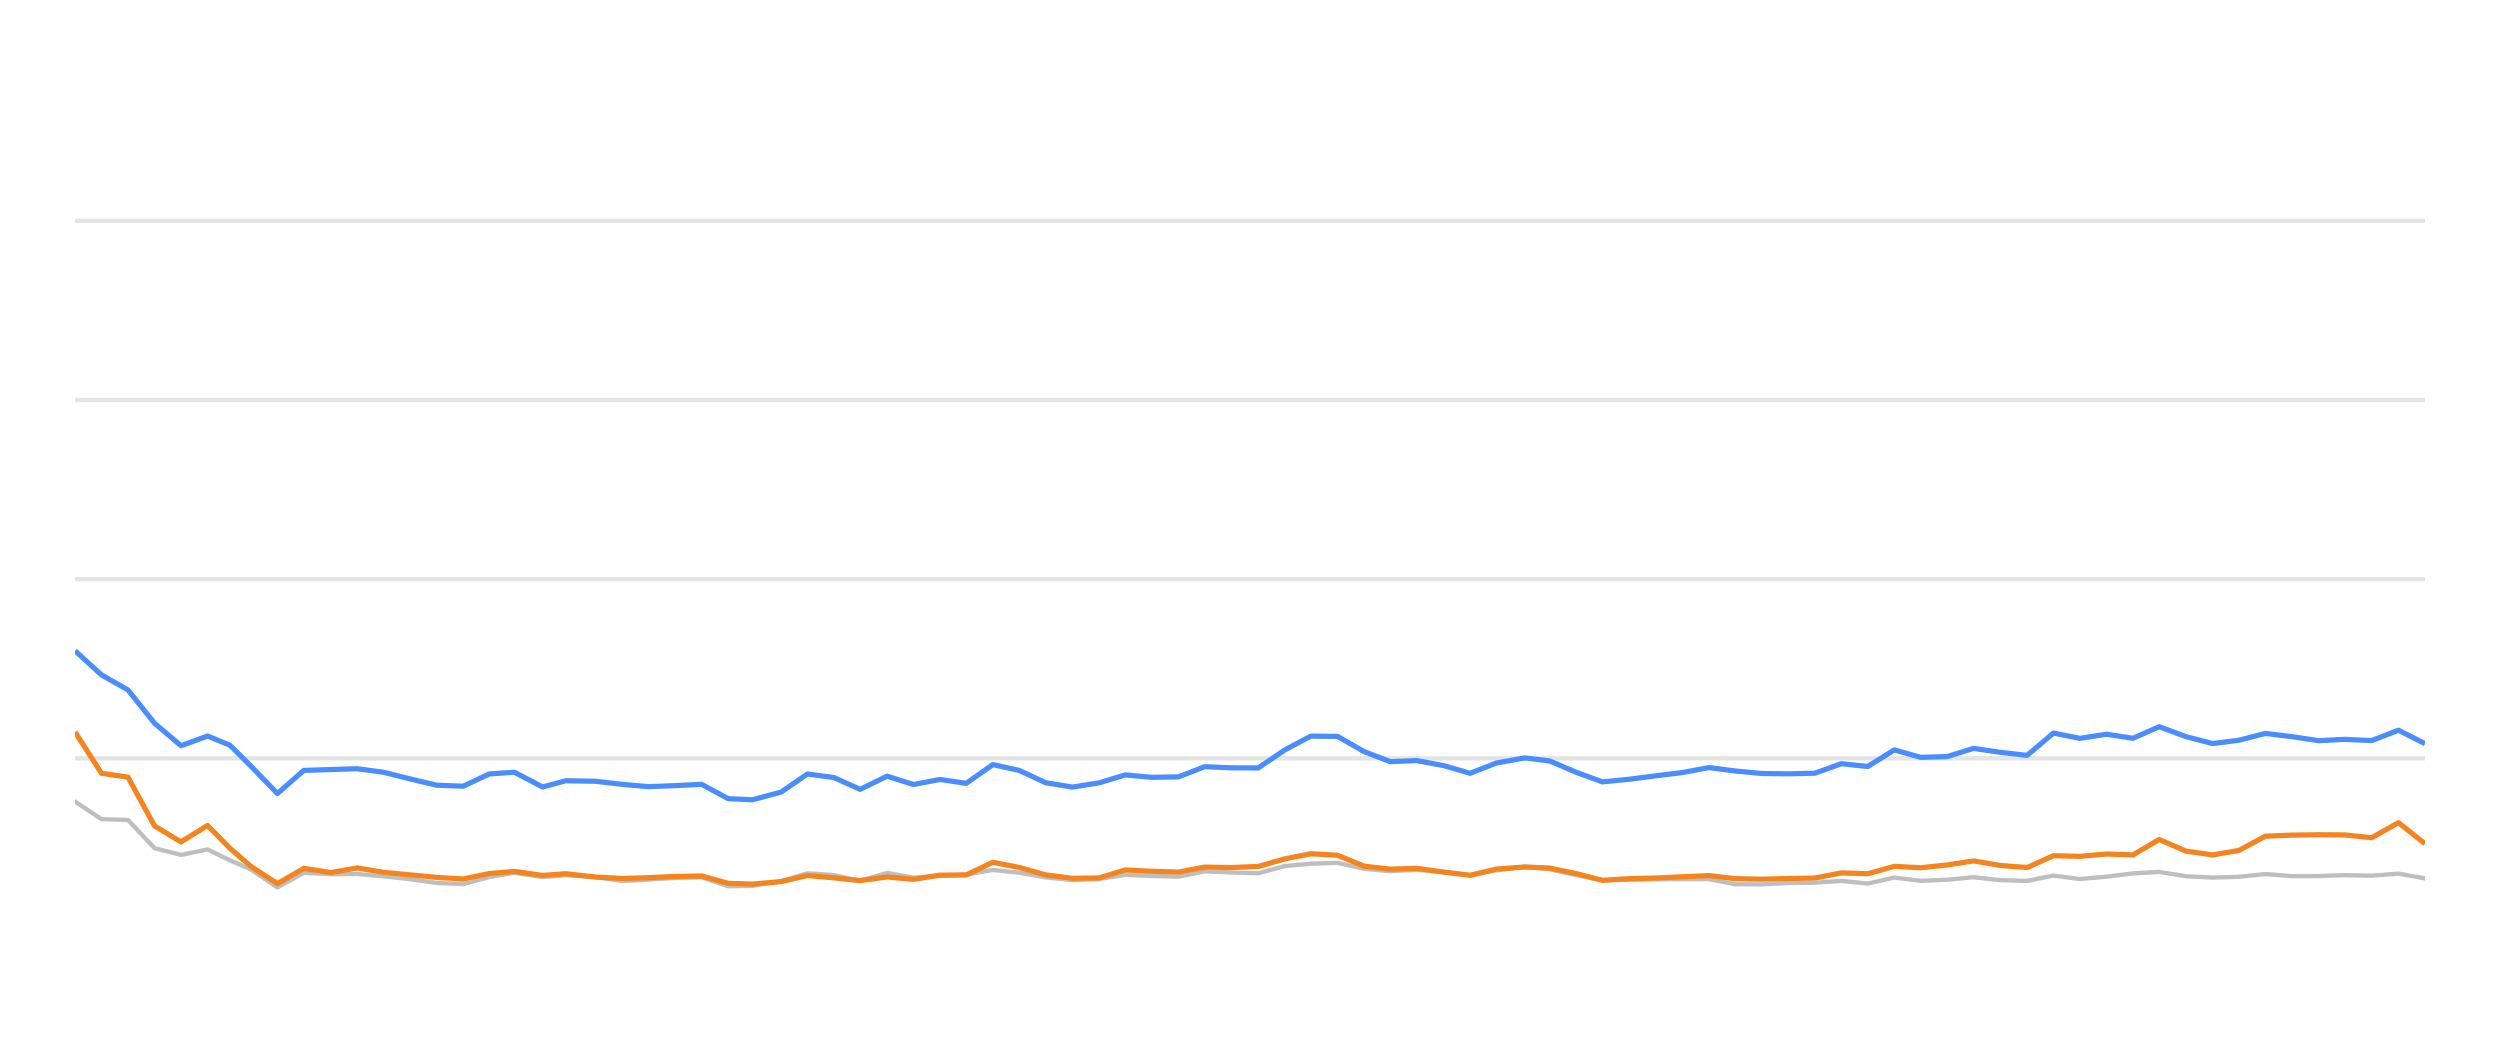
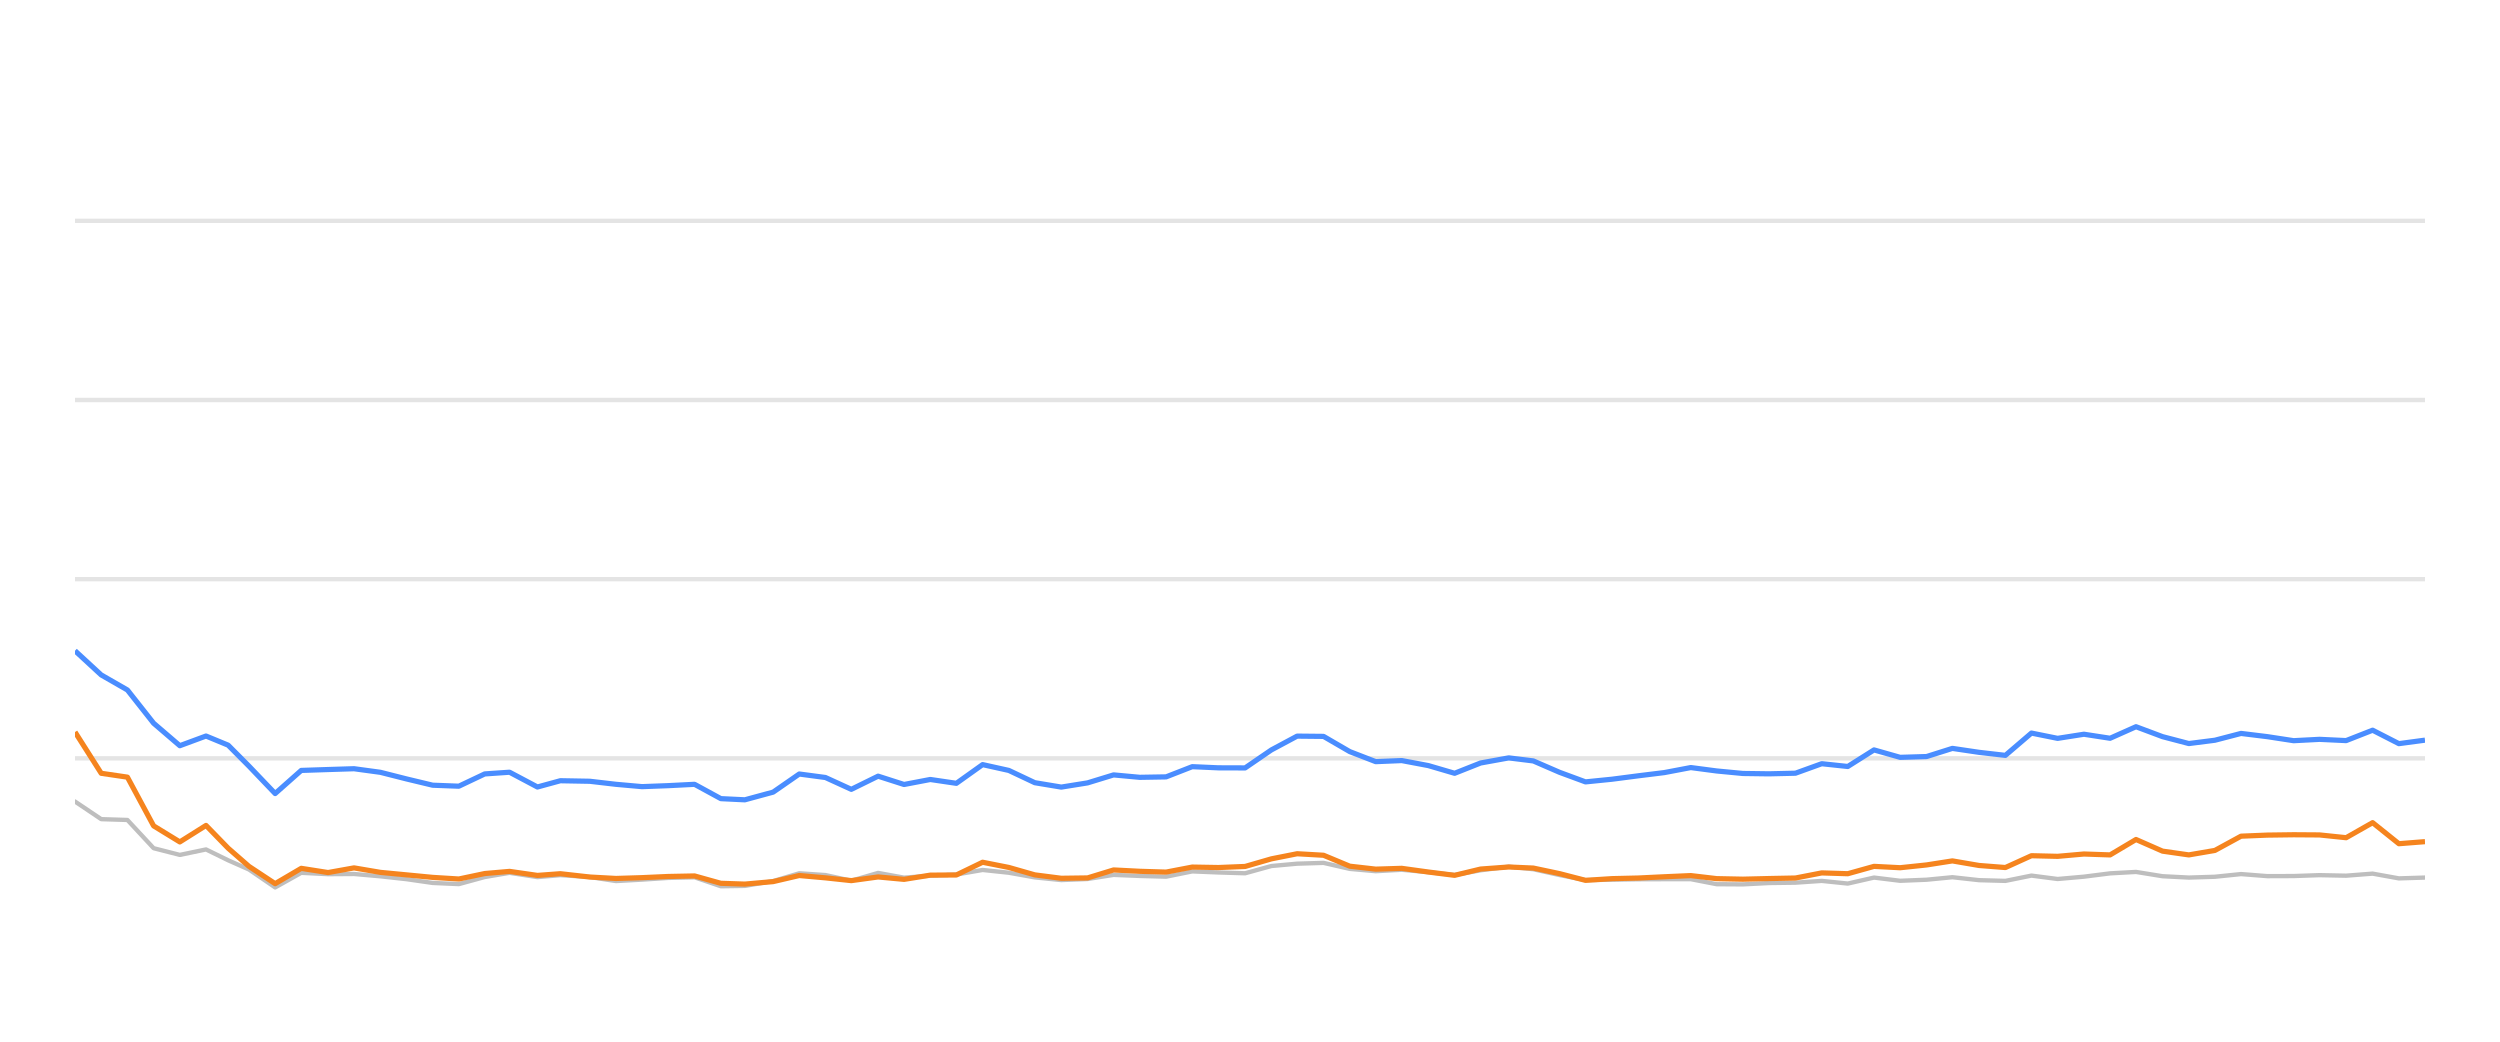
<svg xmlns="http://www.w3.org/2000/svg" width="288pt" height="120pt" viewBox="0 0 288 120" version="1.1">
  <defs>
    <style type="text/css">*{stroke-linejoin: round; stroke-linecap: butt}</style>
  </defs>
  <g id="figure_1">
    <g id="patch_1">
      <path d="M 0 120  L 288 120  L 288 0  L 0 0  L 0 120  z " style="fill: none; opacity: 0" />
    </g>
    <g id="axes_1">
      <g id="patch_2">
        <path d="M 8.64 108  L 279.36 108  L 279.36 4.8  L 8.64 4.8  L 8.64 108  z " style="fill: none" />
      </g>
      <g id="matplotlib.axis_1" />
      <g id="matplotlib.axis_2" />
      <g id="line2d_1">
-         <path d="M 8.64 87.36  L 279.36 87.36  " clip-path="url(#p7eee8aa604)" style="fill: none; stroke: #b2b2b2; stroke-opacity: 0.35; stroke-width: 0.5; stroke-linecap: square" />
+         <path d="M 8.64 87.36  L 279.36 87.36  " clip-path="url(#pa49072adb6)" style="fill: none; stroke: #b2b2b2; stroke-opacity: 0.35; stroke-width: 0.5; stroke-linecap: square" />
      </g>
      <g id="line2d_2">
-         <path d="M 8.64 66.72  L 279.36 66.72  " clip-path="url(#p7eee8aa604)" style="fill: none; stroke: #b2b2b2; stroke-opacity: 0.35; stroke-width: 0.5; stroke-linecap: square" />
+         <path d="M 8.64 66.72  L 279.36 66.72  " clip-path="url(#pa49072adb6)" style="fill: none; stroke: #b2b2b2; stroke-opacity: 0.35; stroke-width: 0.5; stroke-linecap: square" />
      </g>
      <g id="line2d_3">
-         <path d="M 8.64 46.08  L 279.36 46.08  " clip-path="url(#p7eee8aa604)" style="fill: none; stroke: #b2b2b2; stroke-opacity: 0.35; stroke-width: 0.5; stroke-linecap: square" />
+         <path d="M 8.64 46.08  L 279.36 46.08  " clip-path="url(#pa49072adb6)" style="fill: none; stroke: #b2b2b2; stroke-opacity: 0.35; stroke-width: 0.5; stroke-linecap: square" />
      </g>
      <g id="line2d_4">
-         <path d="M 8.64 25.44  L 279.36 25.44  " clip-path="url(#p7eee8aa604)" style="fill: none; stroke: #b2b2b2; stroke-opacity: 0.35; stroke-width: 0.5; stroke-linecap: square" />
+         <path d="M 8.64 25.44  L 279.36 25.44  " clip-path="url(#pa49072adb6)" style="fill: none; stroke: #b2b2b2; stroke-opacity: 0.35; stroke-width: 0.5; stroke-linecap: square" />
      </g>
      <g id="line2d_5">
-         <path d="M 8.64 92.334  L 11.693 94.367  L 14.745 94.46  L 17.798 97.711  L 20.851 98.485  L 23.903 97.855  L 26.48 99.104  L 28.906 100.167  L 31.957 102.231  L 34.997 100.549  L 38.119 100.704  L 41.147 100.683  L 44.217 100.951  L 47.263 101.282  L 50.305 101.715  L 53.356 101.849  L 56.372 101.034  L 59.264 100.549  L 62.512 101.044  L 65.181 100.817  L 68.613 101.034  L 71.662 101.498  L 74.696 101.333  L 77.73 101.137  L 80.818 101.065  L 83.88 102.097  L 86.675 102.056  L 89.974 101.498  L 93.013 100.601  L 96.06 100.807  L 99.077 101.457  L 102.199 100.559  L 105.22 101.106  L 108.279 100.879  L 111.315 100.745  L 114.374 100.219  L 117.425 100.539  L 120.455 101.075  L 123.537 101.385  L 126.599 101.261  L 129.632 100.786  L 132.683 100.91  L 135.748 100.993  L 138.794 100.384  L 141.843 100.508  L 144.954 100.601  L 148.015 99.765  L 151.015 99.496  L 154.09 99.403  L 157.144 100.095  L 160.167 100.363  L 163.202 100.198  L 166.3 100.477  L 169.36 100.797  L 172.384 100.26  L 175.664 99.837  L 178.526 100.136  L 181.583 100.807  L 184.606 101.385  L 187.701 101.344  L 190.762 101.292  L 193.795 101.282  L 196.874 101.282  L 199.887 101.86  L 202.943 101.88  L 205.969 101.725  L 209.068 101.684  L 212.128 101.478  L 215.161 101.787  L 218.219 101.096  L 221.261 101.467  L 224.341 101.344  L 227.347 101.055  L 230.455 101.395  L 233.523 101.478  L 236.556 100.869  L 239.607 101.261  L 242.672 100.993  L 245.719 100.611  L 248.738 100.446  L 251.831 100.941  L 254.891 101.096  L 257.93 101.003  L 260.973 100.693  L 264.038 100.931  L 267.099 100.92  L 270.115 100.817  L 273.215 100.879  L 276.301 100.642  L 279.36 101.189  " clip-path="url(#p7eee8aa604)" style="fill: none; stroke: #bebebe; stroke-width: 0.5; stroke-linecap: round" />
+         <path d="M 8.64 92.334  L 11.659 94.367  L 14.677 94.46  L 17.696 97.711  L 20.715 98.485  L 23.733 97.855  L 26.282 99.104  L 28.681 100.167  L 31.698 102.231  L 34.704 100.549  L 37.791 100.704  L 40.785 100.683  L 43.821 100.951  L 46.834 101.282  L 49.841 101.715  L 52.859 101.849  L 55.842 101.034  L 58.701 100.549  L 61.913 101.044  L 64.553 100.817  L 67.946 101.034  L 70.961 101.498  L 73.962 101.333  L 76.962 101.137  L 80.015 101.065  L 83.043 102.097  L 85.807 102.056  L 89.07 101.498  L 92.075 100.601  L 95.088 100.807  L 98.071 101.457  L 101.158 100.559  L 104.146 101.106  L 107.171 100.879  L 110.173 100.745  L 113.198 100.219  L 116.216 100.539  L 119.211 101.075  L 122.259 101.385  L 125.287 101.261  L 128.286 100.786  L 131.304 100.91  L 134.334 100.993  L 137.347 100.384  L 140.362 100.508  L 143.438 100.601  L 146.465 99.765  L 149.431 99.496  L 152.473 99.403  L 155.493 100.095  L 158.482 100.363  L 161.483 100.198  L 164.547 100.477  L 167.572 100.797  L 170.563 100.26  L 173.807 99.837  L 176.637 100.136  L 179.66 100.807  L 182.65 101.385  L 185.709 101.344  L 188.737 101.292  L 191.736 101.282  L 194.781 101.282  L 197.76 101.86  L 200.782 101.88  L 203.775 101.725  L 206.839 101.684  L 209.866 101.478  L 212.865 101.787  L 215.888 101.096  L 218.896 101.467  L 221.943 101.344  L 224.915 101.055  L 227.988 101.395  L 231.022 101.478  L 234.022 100.869  L 237.038 101.261  L 240.07 100.993  L 243.083 100.611  L 246.068 100.446  L 249.126 100.941  L 252.153 101.096  L 255.158 101.003  L 258.167 100.693  L 261.198 100.931  L 264.225 100.92  L 267.208 100.817  L 270.273 100.879  L 273.325 100.642  L 276.35 101.189  L 279.36 101.096  " clip-path="url(#pa49072adb6)" style="fill: none; stroke: #bebebe; stroke-width: 0.5; stroke-linecap: round" />
      </g>
      <g id="line2d_6">
-         <path d="M 8.64 74.966  L 11.693 77.752  L 14.745 79.486  L 17.798 83.315  L 20.851 85.905  L 23.903 84.79  L 26.48 85.843  L 28.906 88.258  L 31.957 91.416  L 34.997 88.753  L 38.119 88.65  L 41.147 88.557  L 44.217 88.97  L 47.263 89.734  L 50.305 90.456  L 53.356 90.57  L 56.372 89.156  L 59.264 88.96  L 62.512 90.662  L 65.181 89.94  L 68.613 90.002  L 71.662 90.353  L 74.696 90.621  L 77.73 90.508  L 80.818 90.353  L 83.88 92.004  L 86.675 92.138  L 89.974 91.251  L 93.013 89.166  L 96.06 89.568  L 99.077 90.931  L 102.199 89.414  L 105.22 90.373  L 108.279 89.796  L 111.315 90.239  L 114.374 88.082  L 117.425 88.753  L 120.455 90.167  L 123.537 90.673  L 126.599 90.188  L 129.632 89.269  L 132.683 89.548  L 135.748 89.496  L 138.794 88.32  L 141.843 88.454  L 144.954 88.464  L 148.015 86.39  L 151.015 84.801  L 154.09 84.832  L 157.144 86.586  L 160.167 87.742  L 163.202 87.618  L 166.3 88.196  L 169.36 89.083  L 172.384 87.897  L 175.664 87.308  L 178.526 87.659  L 181.583 88.97  L 184.606 90.074  L 187.701 89.765  L 190.762 89.372  L 193.795 89.001  L 196.874 88.423  L 199.887 88.815  L 202.943 89.104  L 205.969 89.145  L 209.068 89.073  L 212.128 87.979  L 215.161 88.299  L 218.219 86.39  L 221.261 87.246  L 224.341 87.154  L 227.347 86.214  L 230.455 86.669  L 233.523 87.019  L 236.556 84.45  L 239.607 85.059  L 242.672 84.584  L 245.719 85.048  L 248.738 83.717  L 251.831 84.863  L 254.891 85.657  L 257.93 85.275  L 260.973 84.491  L 264.038 84.863  L 267.099 85.327  L 270.115 85.172  L 273.215 85.317  L 276.301 84.12  L 279.36 85.668  " clip-path="url(#p7eee8aa604)" style="fill: none; stroke: #4a8dff; stroke-width: 0.6" />
+         <path d="M 8.64 74.966  L 11.659 77.752  L 14.677 79.486  L 17.696 83.315  L 20.715 85.905  L 23.733 84.79  L 26.282 85.843  L 28.681 88.258  L 31.698 91.416  L 34.704 88.753  L 37.791 88.65  L 40.785 88.557  L 43.821 88.97  L 46.834 89.734  L 49.841 90.456  L 52.859 90.57  L 55.842 89.156  L 58.701 88.96  L 61.913 90.662  L 64.553 89.94  L 67.946 90.002  L 70.961 90.353  L 73.962 90.621  L 76.962 90.508  L 80.015 90.353  L 83.043 92.004  L 85.807 92.138  L 89.07 91.251  L 92.075 89.166  L 95.088 89.568  L 98.071 90.931  L 101.158 89.414  L 104.146 90.373  L 107.171 89.796  L 110.173 90.239  L 113.198 88.082  L 116.216 88.753  L 119.211 90.167  L 122.259 90.673  L 125.287 90.188  L 128.286 89.269  L 131.304 89.548  L 134.334 89.496  L 137.347 88.32  L 140.362 88.454  L 143.438 88.464  L 146.465 86.39  L 149.431 84.801  L 152.473 84.832  L 155.493 86.586  L 158.482 87.742  L 161.483 87.618  L 164.547 88.196  L 167.572 89.083  L 170.563 87.897  L 173.807 87.308  L 176.637 87.659  L 179.66 88.97  L 182.65 90.074  L 185.709 89.765  L 188.737 89.372  L 191.736 89.001  L 194.781 88.423  L 197.76 88.815  L 200.782 89.104  L 203.775 89.145  L 206.839 89.073  L 209.866 87.979  L 212.865 88.299  L 215.888 86.39  L 218.896 87.246  L 221.943 87.154  L 224.915 86.214  L 227.988 86.669  L 231.022 87.019  L 234.022 84.45  L 237.038 85.059  L 240.07 84.584  L 243.083 85.048  L 246.068 83.717  L 249.126 84.863  L 252.153 85.657  L 255.158 85.275  L 258.167 84.491  L 261.198 84.863  L 264.225 85.327  L 267.208 85.172  L 270.273 85.317  L 273.325 84.12  L 276.35 85.668  L 279.36 85.265  " clip-path="url(#pa49072adb6)" style="fill: none; stroke: #4a8dff; stroke-width: 0.6" />
      </g>
      <g id="line2d_7">
-         <path d="M 8.64 84.326  L 11.693 89.083  L 14.745 89.527  L 17.798 95.141  L 20.851 96.989  L 23.903 95.09  L 26.48 97.711  L 28.906 99.806  L 31.957 101.798  L 34.997 100.033  L 38.119 100.518  L 41.147 99.981  L 44.217 100.497  L 47.263 100.786  L 50.305 101.075  L 53.356 101.261  L 56.372 100.632  L 59.264 100.384  L 62.512 100.848  L 65.181 100.652  L 68.613 101.034  L 71.662 101.199  L 74.696 101.106  L 77.73 100.972  L 80.818 100.91  L 83.88 101.756  L 86.675 101.849  L 89.974 101.56  L 93.013 100.859  L 96.06 101.127  L 99.077 101.447  L 102.199 101.024  L 105.22 101.302  L 108.279 100.817  L 111.315 100.797  L 114.374 99.331  L 117.425 99.93  L 120.455 100.786  L 123.537 101.178  L 126.599 101.137  L 129.632 100.219  L 132.683 100.374  L 135.748 100.466  L 138.794 99.888  L 141.843 99.94  L 144.954 99.816  L 148.015 98.939  L 151.015 98.351  L 154.09 98.526  L 157.144 99.785  L 160.167 100.126  L 163.202 100.033  L 166.3 100.456  L 169.36 100.838  L 172.384 100.116  L 175.664 99.878  L 178.526 100.002  L 181.583 100.642  L 184.606 101.416  L 187.701 101.22  L 190.762 101.148  L 193.795 101.003  L 196.874 100.869  L 199.887 101.22  L 202.943 101.282  L 205.969 101.209  L 209.068 101.148  L 212.128 100.559  L 215.161 100.652  L 218.219 99.806  L 221.261 99.961  L 224.341 99.641  L 227.347 99.176  L 230.455 99.703  L 233.523 99.94  L 236.556 98.578  L 239.607 98.65  L 242.672 98.382  L 245.719 98.485  L 248.738 96.71  L 251.831 98.052  L 254.891 98.485  L 257.93 97.969  L 260.973 96.328  L 264.038 96.204  L 267.099 96.163  L 270.115 96.184  L 273.215 96.504  L 276.301 94.77  L 279.36 97.195  " clip-path="url(#p7eee8aa604)" style="fill: none; stroke: #f5841e; stroke-width: 0.6" />
+         <path d="M 8.64 84.326  L 11.659 89.083  L 14.677 89.527  L 17.696 95.141  L 20.715 96.989  L 23.733 95.09  L 26.282 97.711  L 28.681 99.806  L 31.698 101.798  L 34.704 100.033  L 37.791 100.518  L 40.785 99.981  L 43.821 100.497  L 46.834 100.786  L 49.841 101.075  L 52.859 101.261  L 55.842 100.632  L 58.701 100.384  L 61.913 100.848  L 64.553 100.652  L 67.946 101.034  L 70.961 101.199  L 73.962 101.106  L 76.962 100.972  L 80.015 100.91  L 83.043 101.756  L 85.807 101.849  L 89.07 101.56  L 92.075 100.859  L 95.088 101.127  L 98.071 101.447  L 101.158 101.024  L 104.146 101.302  L 107.171 100.817  L 110.173 100.797  L 113.198 99.331  L 116.216 99.93  L 119.211 100.786  L 122.259 101.178  L 125.287 101.137  L 128.286 100.219  L 131.304 100.374  L 134.334 100.466  L 137.347 99.888  L 140.362 99.94  L 143.438 99.816  L 146.465 98.939  L 149.431 98.351  L 152.473 98.526  L 155.493 99.785  L 158.482 100.126  L 161.483 100.033  L 164.547 100.456  L 167.572 100.838  L 170.563 100.116  L 173.807 99.878  L 176.637 100.002  L 179.66 100.642  L 182.65 101.416  L 185.709 101.22  L 188.737 101.148  L 191.736 101.003  L 194.781 100.869  L 197.76 101.22  L 200.782 101.282  L 203.775 101.209  L 206.839 101.148  L 209.866 100.559  L 212.865 100.652  L 215.888 99.806  L 218.896 99.961  L 221.943 99.641  L 224.915 99.176  L 227.988 99.703  L 231.022 99.94  L 234.022 98.578  L 237.038 98.65  L 240.07 98.382  L 243.083 98.485  L 246.068 96.71  L 249.126 98.052  L 252.153 98.485  L 255.158 97.969  L 258.167 96.328  L 261.198 96.204  L 264.225 96.163  L 267.208 96.184  L 270.273 96.504  L 273.325 94.77  L 276.35 97.195  L 279.36 96.958  " clip-path="url(#pa49072adb6)" style="fill: none; stroke: #f5841e; stroke-width: 0.6" />
      </g>
    </g>
  </g>
  <defs>
-     <clipPath id="p7eee8aa604">
+     <clipPath id="pa49072adb6">
      <rect x="8.64" y="4.8" width="270.72" height="103.2" />
    </clipPath>
  </defs>
</svg>
